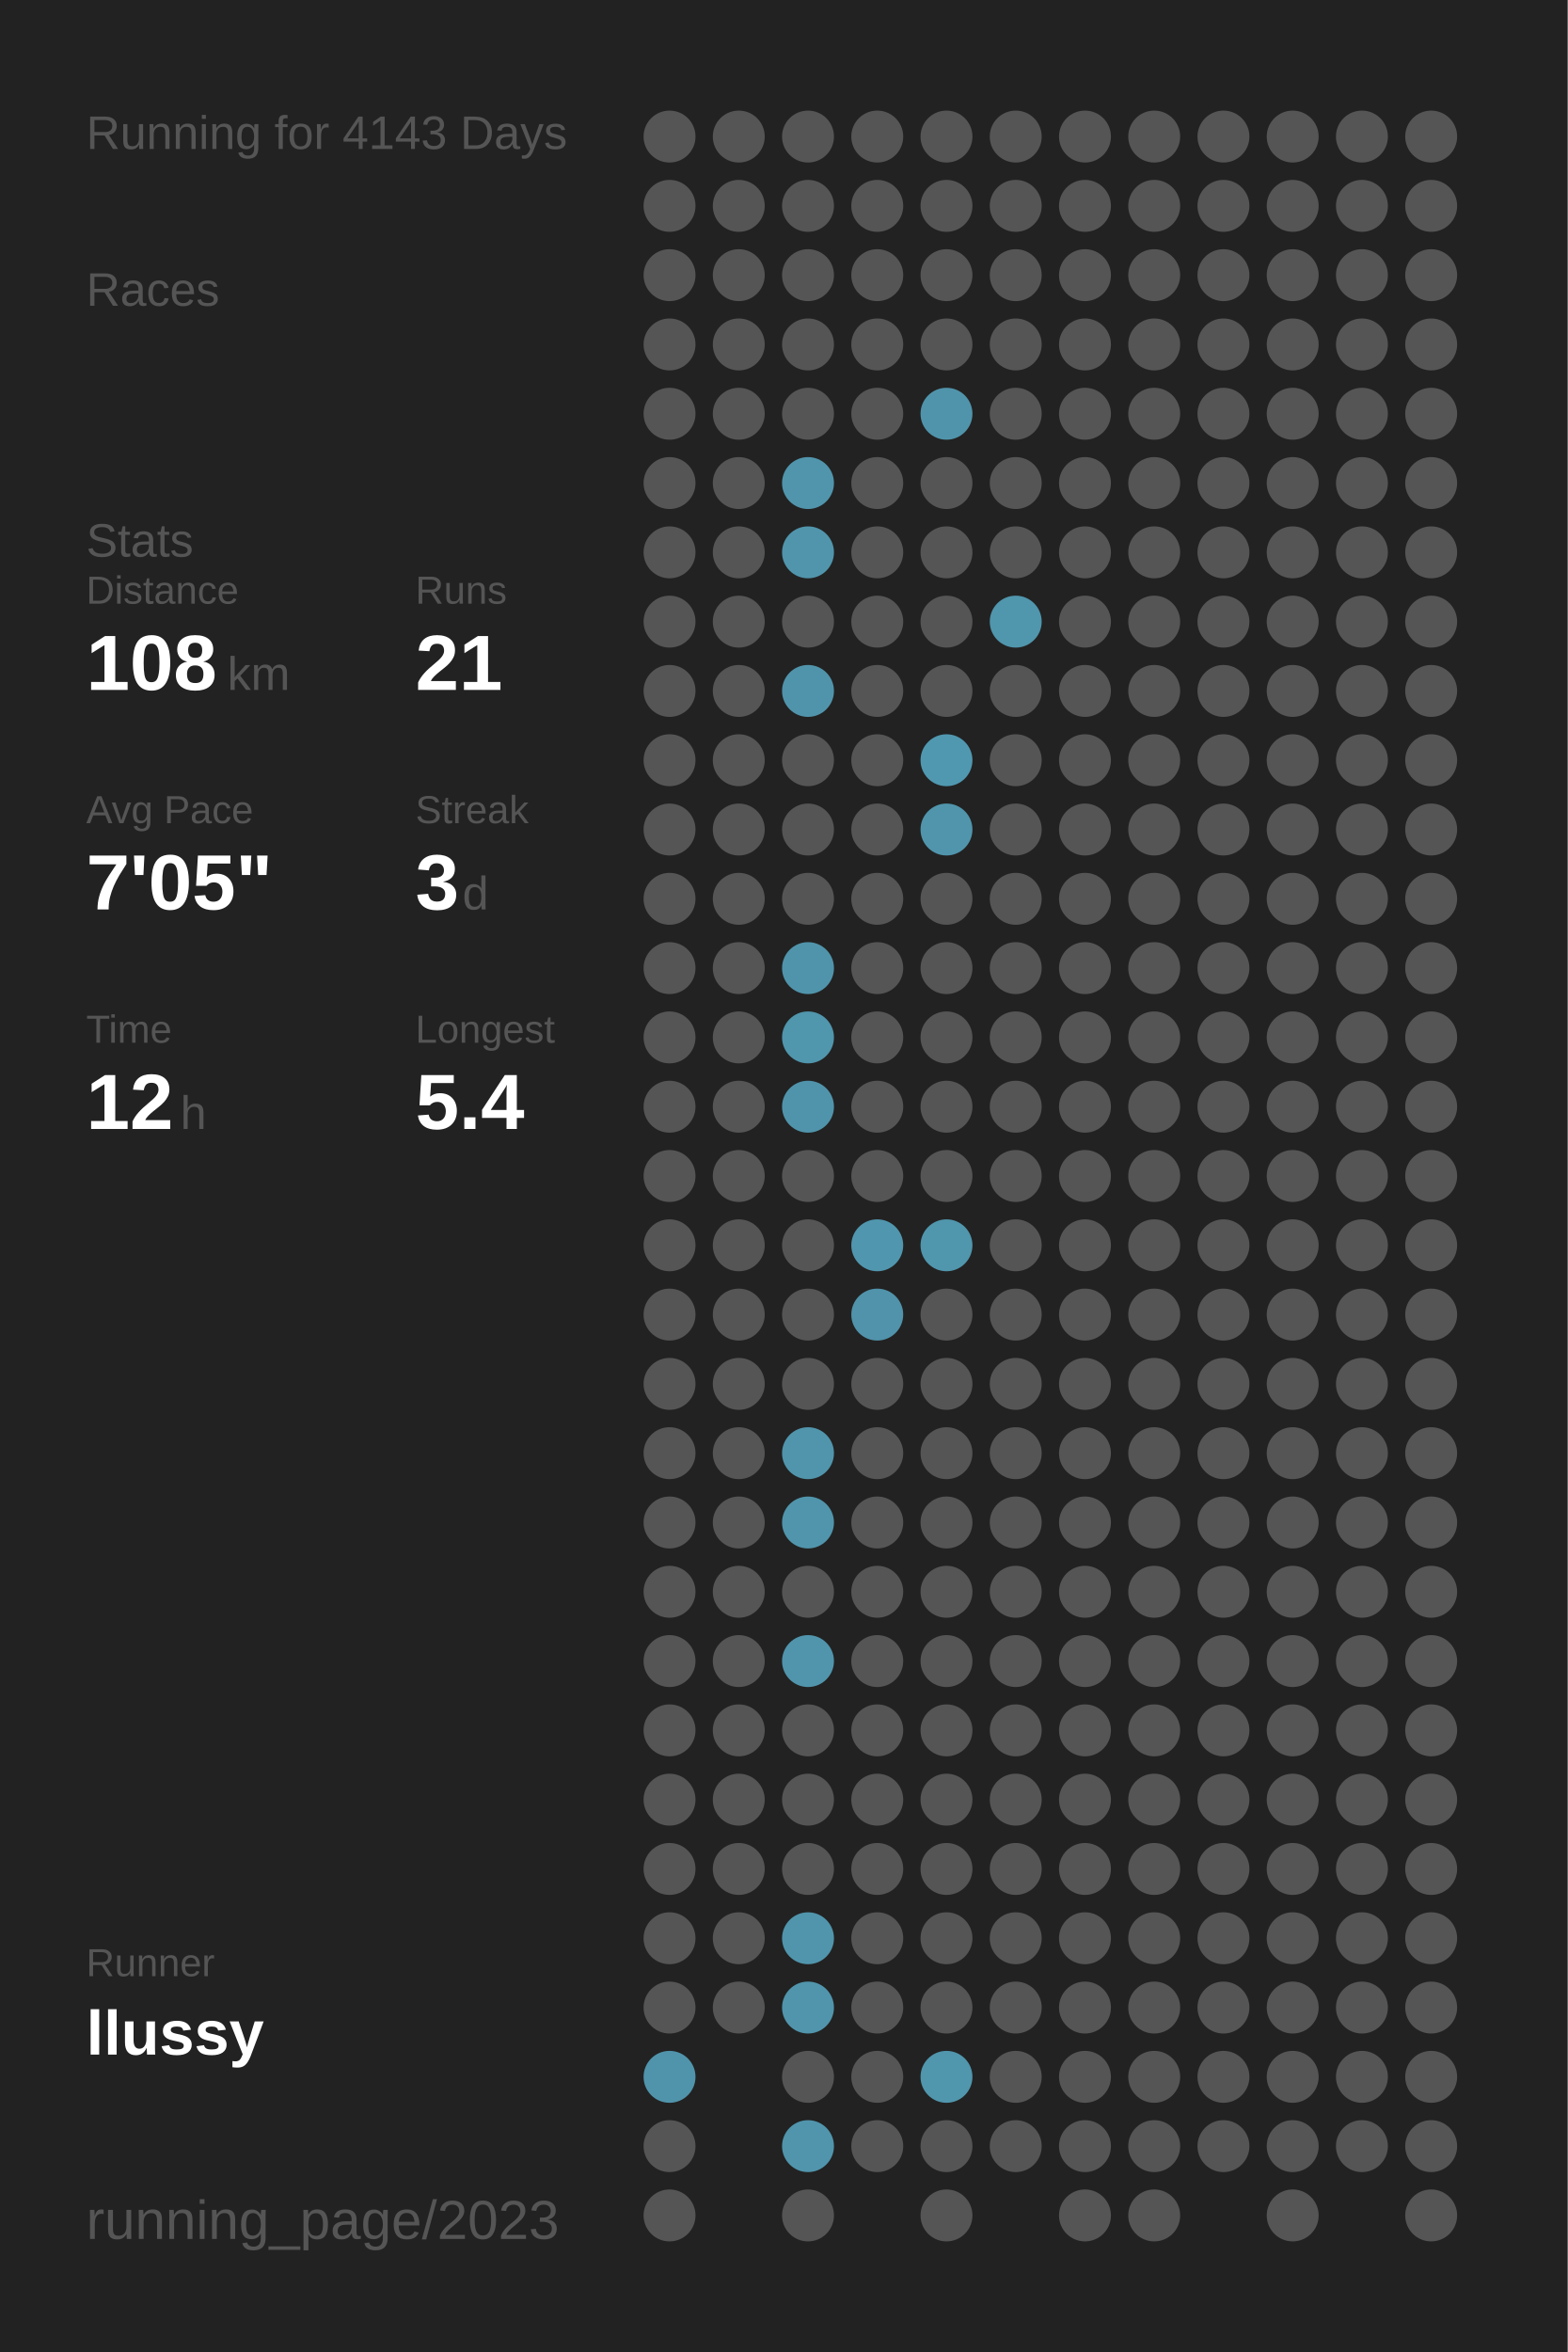
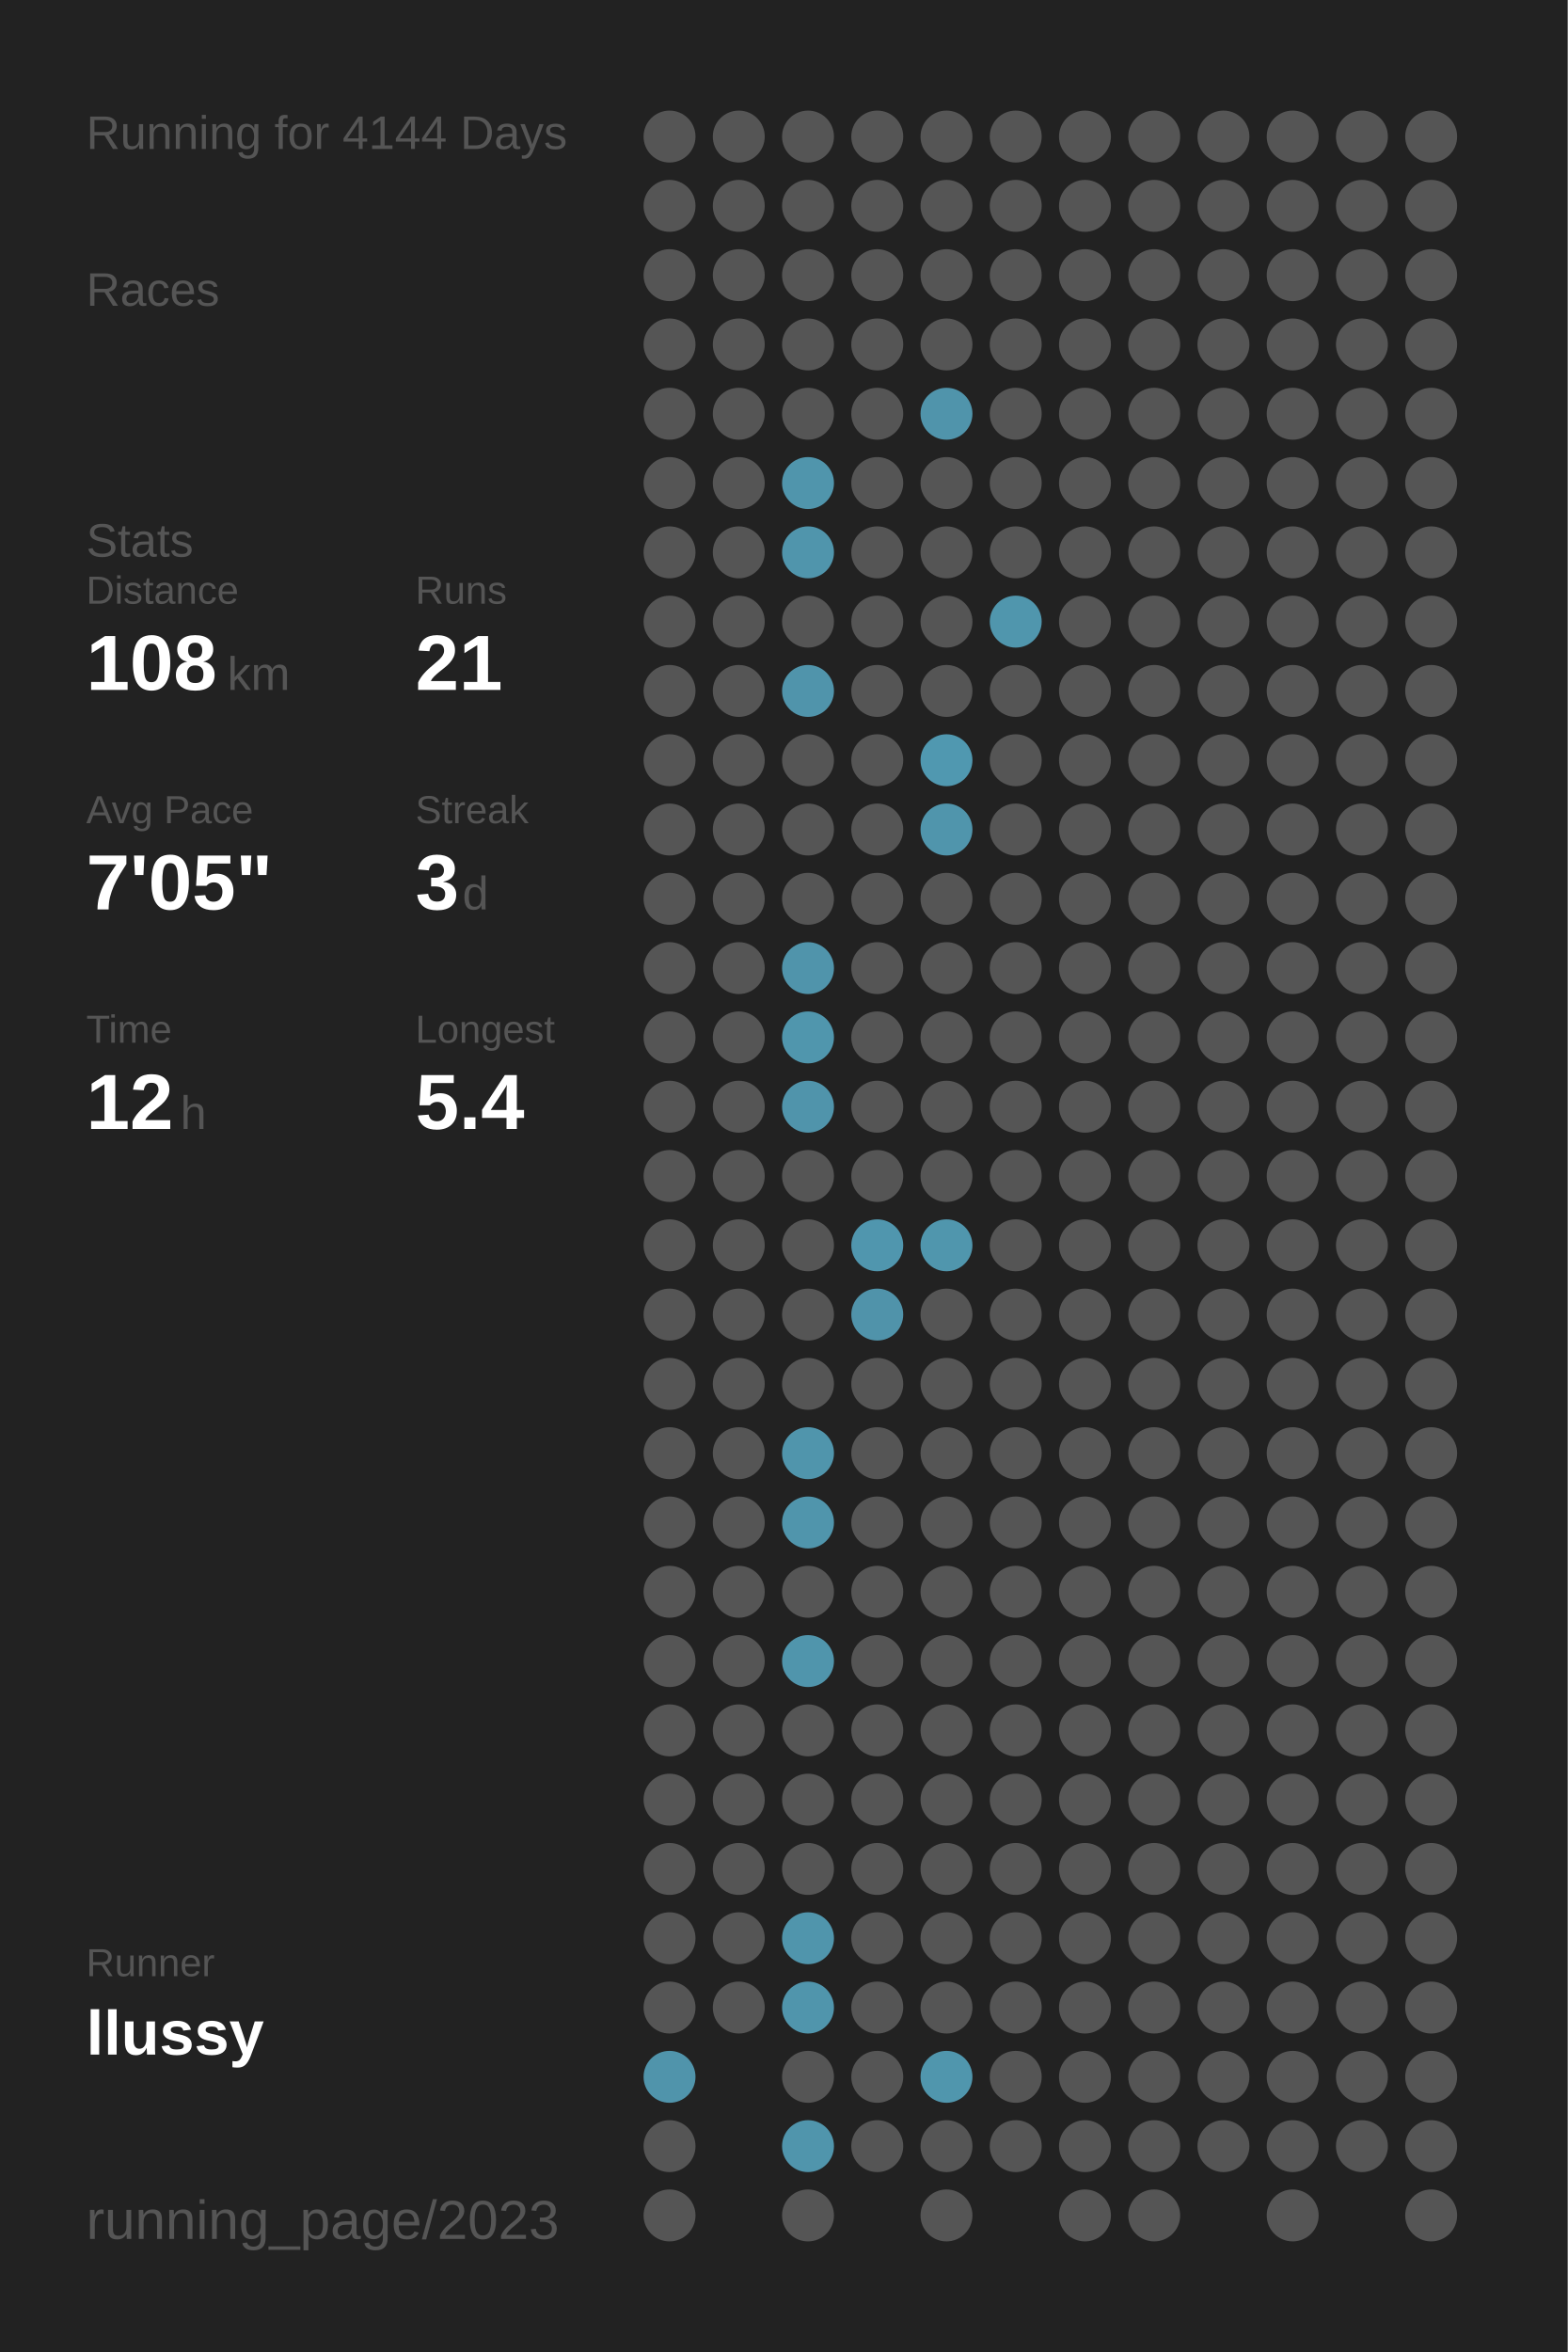
<svg xmlns="http://www.w3.org/2000/svg" baseProfile="full" height="300mm" version="1.1" viewBox="0,0,200,300" width="200mm">
  <defs />
  <rect fill="#222222" height="300" width="200" x="0" y="0" />
-   <text fill="#555555" style="font-size:6px; font-family:Arial;" x="11" y="19">Running for 4143 Days</text>
+   <text fill="#555555" style="font-size:6px; font-family:Arial;" x="11" y="19">Running for 4144 Days</text>
  <text fill="#555555" style="font-size:6px; font-family:Arial;" x="11" y="39">Races</text>
  <text fill="#555555" style="font-size:6px; font-family:Arial;" x="11" y="71">Stats</text>
  <text fill="#555555" style="font-size:5px; font-family:Arial;" x="11" y="77">Distance</text>
  <text fill="#FFFFFF" style="font-size:10px; font-family:Arial; font-weight:bold;" x="11" y="88">108</text>
  <text fill="#555555" style="font-size:6px; font-family:Arial;" x="29" y="88">km</text>
  <text fill="#555555" style="font-size:5px; font-family:Arial;" x="53" y="77">Runs</text>
  <text fill="#FFFFFF" style="font-size:10px; font-family:Arial; font-weight:bold;" x="53" y="88">21</text>
  <text fill="#555555" style="font-size:5px; font-family:Arial;" x="11" y="105">Avg Pace</text>
  <text fill="#FFFFFF" style="font-size:10px; font-family:Arial; font-weight:bold;" x="11" y="116">7'05"</text>
  <text fill="#555555" style="font-size:5px; font-family:Arial;" x="53" y="105">Streak</text>
  <text fill="#FFFFFF" style="font-size:10px; font-family:Arial; font-weight:bold;" x="53" y="116">3</text>
  <text fill="#555555" style="font-size:6px; font-family:Arial;" x="59" y="116">d</text>
  <text fill="#555555" style="font-size:5px; font-family:Arial;" x="11" y="133">Time</text>
  <text fill="#FFFFFF" style="font-size:10px; font-family:Arial; font-weight:bold;" x="11" y="144">12</text>
  <text fill="#555555" style="font-size:6px; font-family:Arial;" x="23" y="144">h</text>
  <text fill="#555555" style="font-size:5px; font-family:Arial;" x="53" y="133">Longest</text>
  <text fill="#FFFFFF" style="font-size:10px; font-family:Arial; font-weight:bold;" x="53" y="144">5.4</text>
  <text fill="#555555" style="font-size:5px; font-family:Arial;" x="11" y="252.065">Runner</text>
  <text fill="#FFFFFF" style="font-size:8px; font-family:Arial; font-weight:bold;" x="11" y="262.065">llussy</text>
  <text fill="#555555" style="font-size:7px; font-family:Arial;" x="11" y="285.581">running_page/2023</text>
  <circle cx="85.417" cy="17.419" fill="#555555" r="3.312" />
  <circle cx="85.417" cy="26.258" fill="#555555" r="3.312" />
  <circle cx="85.417" cy="35.097" fill="#555555" r="3.312" />
  <circle cx="85.417" cy="43.935" fill="#555555" r="3.312" />
  <circle cx="85.417" cy="52.774" fill="#555555" r="3.312" />
  <circle cx="85.417" cy="61.613" fill="#555555" r="3.312" />
  <circle cx="85.417" cy="70.452" fill="#555555" r="3.312" />
  <circle cx="85.417" cy="79.29" fill="#555555" r="3.312" />
  <circle cx="85.417" cy="88.129" fill="#555555" r="3.312" />
  <circle cx="85.417" cy="96.968" fill="#555555" r="3.312" />
  <circle cx="85.417" cy="105.806" fill="#555555" r="3.312" />
  <circle cx="85.417" cy="114.645" fill="#555555" r="3.312" />
  <circle cx="85.417" cy="123.484" fill="#555555" r="3.312" />
  <circle cx="85.417" cy="132.323" fill="#555555" r="3.312" />
  <circle cx="85.417" cy="141.161" fill="#555555" r="3.312" />
  <circle cx="85.417" cy="150" fill="#555555" r="3.312" />
  <circle cx="85.417" cy="158.839" fill="#555555" r="3.312" />
  <circle cx="85.417" cy="167.677" fill="#555555" r="3.312" />
  <circle cx="85.417" cy="176.516" fill="#555555" r="3.312" />
  <circle cx="85.417" cy="185.355" fill="#555555" r="3.312" />
  <circle cx="85.417" cy="194.194" fill="#555555" r="3.312" />
  <circle cx="85.417" cy="203.032" fill="#555555" r="3.312" />
  <circle cx="85.417" cy="211.871" fill="#555555" r="3.312" />
  <circle cx="85.417" cy="220.71" fill="#555555" r="3.312" />
  <circle cx="85.417" cy="229.548" fill="#555555" r="3.312" />
  <circle cx="85.417" cy="238.387" fill="#555555" r="3.312" />
  <circle cx="85.417" cy="247.226" fill="#555555" r="3.312" />
  <circle cx="85.417" cy="256.065" fill="#555555" r="3.312" />
  <circle cx="85.417" cy="264.903" fill="#5094ab" r="3.312" />
  <circle cx="85.417" cy="273.742" fill="#555555" r="3.312" />
  <circle cx="85.417" cy="282.581" fill="#555555" r="3.312" />
  <circle cx="94.25" cy="17.419" fill="#555555" r="3.312" />
  <circle cx="94.25" cy="26.258" fill="#555555" r="3.312" />
  <circle cx="94.25" cy="35.097" fill="#555555" r="3.312" />
  <circle cx="94.25" cy="43.935" fill="#555555" r="3.312" />
  <circle cx="94.25" cy="52.774" fill="#555555" r="3.312" />
  <circle cx="94.25" cy="61.613" fill="#555555" r="3.312" />
  <circle cx="94.25" cy="70.452" fill="#555555" r="3.312" />
  <circle cx="94.25" cy="79.29" fill="#555555" r="3.312" />
  <circle cx="94.25" cy="88.129" fill="#555555" r="3.312" />
  <circle cx="94.25" cy="96.968" fill="#555555" r="3.312" />
  <circle cx="94.25" cy="105.806" fill="#555555" r="3.312" />
  <circle cx="94.25" cy="114.645" fill="#555555" r="3.312" />
  <circle cx="94.25" cy="123.484" fill="#555555" r="3.312" />
  <circle cx="94.25" cy="132.323" fill="#555555" r="3.312" />
  <circle cx="94.25" cy="141.161" fill="#555555" r="3.312" />
  <circle cx="94.25" cy="150" fill="#555555" r="3.312" />
  <circle cx="94.25" cy="158.839" fill="#555555" r="3.312" />
  <circle cx="94.25" cy="167.677" fill="#555555" r="3.312" />
  <circle cx="94.25" cy="176.516" fill="#555555" r="3.312" />
  <circle cx="94.25" cy="185.355" fill="#555555" r="3.312" />
  <circle cx="94.25" cy="194.194" fill="#555555" r="3.312" />
  <circle cx="94.25" cy="203.032" fill="#555555" r="3.312" />
  <circle cx="94.25" cy="211.871" fill="#555555" r="3.312" />
  <circle cx="94.25" cy="220.71" fill="#555555" r="3.312" />
  <circle cx="94.25" cy="229.548" fill="#555555" r="3.312" />
  <circle cx="94.25" cy="238.387" fill="#555555" r="3.312" />
  <circle cx="94.25" cy="247.226" fill="#555555" r="3.312" />
  <circle cx="94.25" cy="256.065" fill="#555555" r="3.312" />
  <circle cx="103.083" cy="17.419" fill="#555555" r="3.312" />
  <circle cx="103.083" cy="26.258" fill="#555555" r="3.312" />
  <circle cx="103.083" cy="35.097" fill="#555555" r="3.312" />
  <circle cx="103.083" cy="43.935" fill="#555555" r="3.312" />
  <circle cx="103.083" cy="52.774" fill="#555555" r="3.312" />
  <circle cx="103.083" cy="61.613" fill="#5095ac" r="3.312" />
  <circle cx="103.083" cy="70.452" fill="#5095ac" r="3.312" />
  <circle cx="103.083" cy="79.29" fill="#555555" r="3.312" />
  <circle cx="103.083" cy="88.129" fill="#5094ab" r="3.312" />
  <circle cx="103.083" cy="96.968" fill="#555555" r="3.312" />
  <circle cx="103.083" cy="105.806" fill="#555555" r="3.312" />
  <circle cx="103.083" cy="114.645" fill="#555555" r="3.312" />
  <circle cx="103.083" cy="123.484" fill="#5094ab" r="3.312" />
  <circle cx="103.083" cy="132.323" fill="#5096ad" r="3.312" />
  <circle cx="103.083" cy="141.161" fill="#5094ab" r="3.312" />
  <circle cx="103.083" cy="150" fill="#555555" r="3.312" />
  <circle cx="103.083" cy="158.839" fill="#555555" r="3.312" />
  <circle cx="103.083" cy="167.677" fill="#555555" r="3.312" />
  <circle cx="103.083" cy="176.516" fill="#555555" r="3.312" />
  <circle cx="103.083" cy="185.355" fill="#5095ac" r="3.312" />
  <circle cx="103.083" cy="194.194" fill="#5095ac" r="3.312" />
  <circle cx="103.083" cy="203.032" fill="#555555" r="3.312" />
  <circle cx="103.083" cy="211.871" fill="#5095ac" r="3.312" />
  <circle cx="103.083" cy="220.71" fill="#555555" r="3.312" />
  <circle cx="103.083" cy="229.548" fill="#555555" r="3.312" />
  <circle cx="103.083" cy="238.387" fill="#555555" r="3.312" />
  <circle cx="103.083" cy="247.226" fill="#5095ac" r="3.312" />
  <circle cx="103.083" cy="256.065" fill="#5095ac" r="3.312" />
  <circle cx="103.083" cy="264.903" fill="#555555" r="3.312" />
  <circle cx="103.083" cy="273.742" fill="#5095ac" r="3.312" />
  <circle cx="103.083" cy="282.581" fill="#555555" r="3.312" />
  <circle cx="111.917" cy="17.419" fill="#555555" r="3.312" />
  <circle cx="111.917" cy="26.258" fill="#555555" r="3.312" />
  <circle cx="111.917" cy="35.097" fill="#555555" r="3.312" />
  <circle cx="111.917" cy="43.935" fill="#555555" r="3.312" />
  <circle cx="111.917" cy="52.774" fill="#555555" r="3.312" />
  <circle cx="111.917" cy="61.613" fill="#555555" r="3.312" />
  <circle cx="111.917" cy="70.452" fill="#555555" r="3.312" />
  <circle cx="111.917" cy="79.29" fill="#555555" r="3.312" />
  <circle cx="111.917" cy="88.129" fill="#555555" r="3.312" />
  <circle cx="111.917" cy="96.968" fill="#555555" r="3.312" />
  <circle cx="111.917" cy="105.806" fill="#555555" r="3.312" />
  <circle cx="111.917" cy="114.645" fill="#555555" r="3.312" />
  <circle cx="111.917" cy="123.484" fill="#555555" r="3.312" />
  <circle cx="111.917" cy="132.323" fill="#555555" r="3.312" />
  <circle cx="111.917" cy="141.161" fill="#555555" r="3.312" />
  <circle cx="111.917" cy="150" fill="#555555" r="3.312" />
  <circle cx="111.917" cy="158.839" fill="#5096ae" r="3.312" />
  <circle cx="111.917" cy="167.677" fill="#5093aa" r="3.312" />
  <circle cx="111.917" cy="176.516" fill="#555555" r="3.312" />
  <circle cx="111.917" cy="185.355" fill="#555555" r="3.312" />
  <circle cx="111.917" cy="194.194" fill="#555555" r="3.312" />
  <circle cx="111.917" cy="203.032" fill="#555555" r="3.312" />
  <circle cx="111.917" cy="211.871" fill="#555555" r="3.312" />
  <circle cx="111.917" cy="220.71" fill="#555555" r="3.312" />
  <circle cx="111.917" cy="229.548" fill="#555555" r="3.312" />
  <circle cx="111.917" cy="238.387" fill="#555555" r="3.312" />
  <circle cx="111.917" cy="247.226" fill="#555555" r="3.312" />
  <circle cx="111.917" cy="256.065" fill="#555555" r="3.312" />
  <circle cx="111.917" cy="264.903" fill="#555555" r="3.312" />
  <circle cx="111.917" cy="273.742" fill="#555555" r="3.312" />
  <circle cx="120.75" cy="17.419" fill="#555555" r="3.312" />
  <circle cx="120.75" cy="26.258" fill="#555555" r="3.312" />
  <circle cx="120.75" cy="35.097" fill="#555555" r="3.312" />
  <circle cx="120.75" cy="43.935" fill="#555555" r="3.312" />
  <circle cx="120.75" cy="52.774" fill="#5094ab" r="3.312" />
  <circle cx="120.75" cy="61.613" fill="#555555" r="3.312" />
  <circle cx="120.75" cy="70.452" fill="#555555" r="3.312" />
  <circle cx="120.75" cy="79.29" fill="#555555" r="3.312" />
  <circle cx="120.75" cy="88.129" fill="#555555" r="3.312" />
  <circle cx="120.75" cy="96.968" fill="#5098b0" r="3.312" />
  <circle cx="120.75" cy="105.806" fill="#5095ac" r="3.312" />
  <circle cx="120.75" cy="114.645" fill="#555555" r="3.312" />
  <circle cx="120.75" cy="123.484" fill="#555555" r="3.312" />
  <circle cx="120.75" cy="132.323" fill="#555555" r="3.312" />
  <circle cx="120.75" cy="141.161" fill="#555555" r="3.312" />
  <circle cx="120.75" cy="150" fill="#555555" r="3.312" />
  <circle cx="120.75" cy="158.839" fill="#5096ad" r="3.312" />
  <circle cx="120.75" cy="167.677" fill="#555555" r="3.312" />
  <circle cx="120.75" cy="176.516" fill="#555555" r="3.312" />
  <circle cx="120.75" cy="185.355" fill="#555555" r="3.312" />
  <circle cx="120.75" cy="194.194" fill="#555555" r="3.312" />
  <circle cx="120.75" cy="203.032" fill="#555555" r="3.312" />
  <circle cx="120.75" cy="211.871" fill="#555555" r="3.312" />
  <circle cx="120.75" cy="220.71" fill="#555555" r="3.312" />
  <circle cx="120.75" cy="229.548" fill="#555555" r="3.312" />
  <circle cx="120.75" cy="238.387" fill="#555555" r="3.312" />
  <circle cx="120.75" cy="247.226" fill="#555555" r="3.312" />
  <circle cx="120.75" cy="256.065" fill="#555555" r="3.312" />
  <circle cx="120.75" cy="264.903" fill="#5096ad" r="3.312" />
  <circle cx="120.75" cy="273.742" fill="#555555" r="3.312" />
  <circle cx="120.75" cy="282.581" fill="#555555" r="3.312" />
  <circle cx="129.583" cy="17.419" fill="#555555" r="3.312" />
  <circle cx="129.583" cy="26.258" fill="#555555" r="3.312" />
  <circle cx="129.583" cy="35.097" fill="#555555" r="3.312" />
  <circle cx="129.583" cy="43.935" fill="#555555" r="3.312" />
  <circle cx="129.583" cy="52.774" fill="#555555" r="3.312" />
  <circle cx="129.583" cy="61.613" fill="#555555" r="3.312" />
  <circle cx="129.583" cy="70.452" fill="#555555" r="3.312" />
  <circle cx="129.583" cy="79.29" fill="#5096ad" r="3.312" />
  <circle cx="129.583" cy="88.129" fill="#555555" r="3.312" />
  <circle cx="129.583" cy="96.968" fill="#555555" r="3.312" />
  <circle cx="129.583" cy="105.806" fill="#555555" r="3.312" />
  <circle cx="129.583" cy="114.645" fill="#555555" r="3.312" />
  <circle cx="129.583" cy="123.484" fill="#555555" r="3.312" />
  <circle cx="129.583" cy="132.323" fill="#555555" r="3.312" />
  <circle cx="129.583" cy="141.161" fill="#555555" r="3.312" />
  <circle cx="129.583" cy="150" fill="#555555" r="3.312" />
  <circle cx="129.583" cy="158.839" fill="#555555" r="3.312" />
  <circle cx="129.583" cy="167.677" fill="#555555" r="3.312" />
  <circle cx="129.583" cy="176.516" fill="#555555" r="3.312" />
  <circle cx="129.583" cy="185.355" fill="#555555" r="3.312" />
  <circle cx="129.583" cy="194.194" fill="#555555" r="3.312" />
  <circle cx="129.583" cy="203.032" fill="#555555" r="3.312" />
  <circle cx="129.583" cy="211.871" fill="#555555" r="3.312" />
  <circle cx="129.583" cy="220.71" fill="#555555" r="3.312" />
  <circle cx="129.583" cy="229.548" fill="#555555" r="3.312" />
  <circle cx="129.583" cy="238.387" fill="#555555" r="3.312" />
  <circle cx="129.583" cy="247.226" fill="#555555" r="3.312" />
  <circle cx="129.583" cy="256.065" fill="#555555" r="3.312" />
  <circle cx="129.583" cy="264.903" fill="#555555" r="3.312" />
  <circle cx="129.583" cy="273.742" fill="#555555" r="3.312" />
  <circle cx="138.417" cy="17.419" fill="#555555" r="3.312" />
  <circle cx="138.417" cy="26.258" fill="#555555" r="3.312" />
  <circle cx="138.417" cy="35.097" fill="#555555" r="3.312" />
  <circle cx="138.417" cy="43.935" fill="#555555" r="3.312" />
  <circle cx="138.417" cy="52.774" fill="#555555" r="3.312" />
  <circle cx="138.417" cy="61.613" fill="#555555" r="3.312" />
  <circle cx="138.417" cy="70.452" fill="#555555" r="3.312" />
  <circle cx="138.417" cy="79.29" fill="#555555" r="3.312" />
  <circle cx="138.417" cy="88.129" fill="#555555" r="3.312" />
  <circle cx="138.417" cy="96.968" fill="#555555" r="3.312" />
  <circle cx="138.417" cy="105.806" fill="#555555" r="3.312" />
  <circle cx="138.417" cy="114.645" fill="#555555" r="3.312" />
  <circle cx="138.417" cy="123.484" fill="#555555" r="3.312" />
  <circle cx="138.417" cy="132.323" fill="#555555" r="3.312" />
  <circle cx="138.417" cy="141.161" fill="#555555" r="3.312" />
  <circle cx="138.417" cy="150" fill="#555555" r="3.312" />
  <circle cx="138.417" cy="158.839" fill="#555555" r="3.312" />
  <circle cx="138.417" cy="167.677" fill="#555555" r="3.312" />
  <circle cx="138.417" cy="176.516" fill="#555555" r="3.312" />
  <circle cx="138.417" cy="185.355" fill="#555555" r="3.312" />
  <circle cx="138.417" cy="194.194" fill="#555555" r="3.312" />
  <circle cx="138.417" cy="203.032" fill="#555555" r="3.312" />
  <circle cx="138.417" cy="211.871" fill="#555555" r="3.312" />
  <circle cx="138.417" cy="220.71" fill="#555555" r="3.312" />
  <circle cx="138.417" cy="229.548" fill="#555555" r="3.312" />
  <circle cx="138.417" cy="238.387" fill="#555555" r="3.312" />
  <circle cx="138.417" cy="247.226" fill="#555555" r="3.312" />
  <circle cx="138.417" cy="256.065" fill="#555555" r="3.312" />
  <circle cx="138.417" cy="264.903" fill="#555555" r="3.312" />
  <circle cx="138.417" cy="273.742" fill="#555555" r="3.312" />
  <circle cx="138.417" cy="282.581" fill="#555555" r="3.312" />
  <circle cx="147.25" cy="17.419" fill="#555555" r="3.312" />
  <circle cx="147.25" cy="26.258" fill="#555555" r="3.312" />
  <circle cx="147.25" cy="35.097" fill="#555555" r="3.312" />
  <circle cx="147.25" cy="43.935" fill="#555555" r="3.312" />
  <circle cx="147.25" cy="52.774" fill="#555555" r="3.312" />
  <circle cx="147.25" cy="61.613" fill="#555555" r="3.312" />
  <circle cx="147.25" cy="70.452" fill="#555555" r="3.312" />
  <circle cx="147.25" cy="79.29" fill="#555555" r="3.312" />
  <circle cx="147.25" cy="88.129" fill="#555555" r="3.312" />
  <circle cx="147.25" cy="96.968" fill="#555555" r="3.312" />
  <circle cx="147.25" cy="105.806" fill="#555555" r="3.312" />
  <circle cx="147.25" cy="114.645" fill="#555555" r="3.312" />
  <circle cx="147.25" cy="123.484" fill="#555555" r="3.312" />
  <circle cx="147.25" cy="132.323" fill="#555555" r="3.312" />
  <circle cx="147.25" cy="141.161" fill="#555555" r="3.312" />
  <circle cx="147.25" cy="150" fill="#555555" r="3.312" />
  <circle cx="147.25" cy="158.839" fill="#555555" r="3.312" />
  <circle cx="147.25" cy="167.677" fill="#555555" r="3.312" />
  <circle cx="147.25" cy="176.516" fill="#555555" r="3.312" />
  <circle cx="147.25" cy="185.355" fill="#555555" r="3.312" />
  <circle cx="147.25" cy="194.194" fill="#555555" r="3.312" />
  <circle cx="147.25" cy="203.032" fill="#555555" r="3.312" />
  <circle cx="147.25" cy="211.871" fill="#555555" r="3.312" />
  <circle cx="147.25" cy="220.71" fill="#555555" r="3.312" />
  <circle cx="147.25" cy="229.548" fill="#555555" r="3.312" />
  <circle cx="147.25" cy="238.387" fill="#555555" r="3.312" />
  <circle cx="147.25" cy="247.226" fill="#555555" r="3.312" />
  <circle cx="147.25" cy="256.065" fill="#555555" r="3.312" />
  <circle cx="147.25" cy="264.903" fill="#555555" r="3.312" />
  <circle cx="147.25" cy="273.742" fill="#555555" r="3.312" />
  <circle cx="147.25" cy="282.581" fill="#555555" r="3.312" />
  <circle cx="156.083" cy="17.419" fill="#555555" r="3.312" />
  <circle cx="156.083" cy="26.258" fill="#555555" r="3.312" />
  <circle cx="156.083" cy="35.097" fill="#555555" r="3.312" />
  <circle cx="156.083" cy="43.935" fill="#555555" r="3.312" />
  <circle cx="156.083" cy="52.774" fill="#555555" r="3.312" />
  <circle cx="156.083" cy="61.613" fill="#555555" r="3.312" />
  <circle cx="156.083" cy="70.452" fill="#555555" r="3.312" />
  <circle cx="156.083" cy="79.29" fill="#555555" r="3.312" />
  <circle cx="156.083" cy="88.129" fill="#555555" r="3.312" />
  <circle cx="156.083" cy="96.968" fill="#555555" r="3.312" />
  <circle cx="156.083" cy="105.806" fill="#555555" r="3.312" />
  <circle cx="156.083" cy="114.645" fill="#555555" r="3.312" />
  <circle cx="156.083" cy="123.484" fill="#555555" r="3.312" />
  <circle cx="156.083" cy="132.323" fill="#555555" r="3.312" />
  <circle cx="156.083" cy="141.161" fill="#555555" r="3.312" />
  <circle cx="156.083" cy="150" fill="#555555" r="3.312" />
  <circle cx="156.083" cy="158.839" fill="#555555" r="3.312" />
  <circle cx="156.083" cy="167.677" fill="#555555" r="3.312" />
  <circle cx="156.083" cy="176.516" fill="#555555" r="3.312" />
  <circle cx="156.083" cy="185.355" fill="#555555" r="3.312" />
  <circle cx="156.083" cy="194.194" fill="#555555" r="3.312" />
  <circle cx="156.083" cy="203.032" fill="#555555" r="3.312" />
  <circle cx="156.083" cy="211.871" fill="#555555" r="3.312" />
  <circle cx="156.083" cy="220.71" fill="#555555" r="3.312" />
  <circle cx="156.083" cy="229.548" fill="#555555" r="3.312" />
  <circle cx="156.083" cy="238.387" fill="#555555" r="3.312" />
  <circle cx="156.083" cy="247.226" fill="#555555" r="3.312" />
  <circle cx="156.083" cy="256.065" fill="#555555" r="3.312" />
  <circle cx="156.083" cy="264.903" fill="#555555" r="3.312" />
  <circle cx="156.083" cy="273.742" fill="#555555" r="3.312" />
  <circle cx="164.917" cy="17.419" fill="#555555" r="3.312" />
  <circle cx="164.917" cy="26.258" fill="#555555" r="3.312" />
  <circle cx="164.917" cy="35.097" fill="#555555" r="3.312" />
  <circle cx="164.917" cy="43.935" fill="#555555" r="3.312" />
  <circle cx="164.917" cy="52.774" fill="#555555" r="3.312" />
  <circle cx="164.917" cy="61.613" fill="#555555" r="3.312" />
  <circle cx="164.917" cy="70.452" fill="#555555" r="3.312" />
  <circle cx="164.917" cy="79.29" fill="#555555" r="3.312" />
  <circle cx="164.917" cy="88.129" fill="#555555" r="3.312" />
  <circle cx="164.917" cy="96.968" fill="#555555" r="3.312" />
  <circle cx="164.917" cy="105.806" fill="#555555" r="3.312" />
  <circle cx="164.917" cy="114.645" fill="#555555" r="3.312" />
  <circle cx="164.917" cy="123.484" fill="#555555" r="3.312" />
  <circle cx="164.917" cy="132.323" fill="#555555" r="3.312" />
  <circle cx="164.917" cy="141.161" fill="#555555" r="3.312" />
  <circle cx="164.917" cy="150" fill="#555555" r="3.312" />
  <circle cx="164.917" cy="158.839" fill="#555555" r="3.312" />
  <circle cx="164.917" cy="167.677" fill="#555555" r="3.312" />
  <circle cx="164.917" cy="176.516" fill="#555555" r="3.312" />
  <circle cx="164.917" cy="185.355" fill="#555555" r="3.312" />
  <circle cx="164.917" cy="194.194" fill="#555555" r="3.312" />
  <circle cx="164.917" cy="203.032" fill="#555555" r="3.312" />
  <circle cx="164.917" cy="211.871" fill="#555555" r="3.312" />
  <circle cx="164.917" cy="220.71" fill="#555555" r="3.312" />
  <circle cx="164.917" cy="229.548" fill="#555555" r="3.312" />
  <circle cx="164.917" cy="238.387" fill="#555555" r="3.312" />
  <circle cx="164.917" cy="247.226" fill="#555555" r="3.312" />
  <circle cx="164.917" cy="256.065" fill="#555555" r="3.312" />
  <circle cx="164.917" cy="264.903" fill="#555555" r="3.312" />
  <circle cx="164.917" cy="273.742" fill="#555555" r="3.312" />
  <circle cx="164.917" cy="282.581" fill="#555555" r="3.312" />
  <circle cx="173.75" cy="17.419" fill="#555555" r="3.312" />
  <circle cx="173.75" cy="26.258" fill="#555555" r="3.312" />
  <circle cx="173.75" cy="35.097" fill="#555555" r="3.312" />
  <circle cx="173.75" cy="43.935" fill="#555555" r="3.312" />
  <circle cx="173.75" cy="52.774" fill="#555555" r="3.312" />
  <circle cx="173.75" cy="61.613" fill="#555555" r="3.312" />
  <circle cx="173.75" cy="70.452" fill="#555555" r="3.312" />
  <circle cx="173.75" cy="79.29" fill="#555555" r="3.312" />
  <circle cx="173.75" cy="88.129" fill="#555555" r="3.312" />
  <circle cx="173.75" cy="96.968" fill="#555555" r="3.312" />
  <circle cx="173.75" cy="105.806" fill="#555555" r="3.312" />
  <circle cx="173.75" cy="114.645" fill="#555555" r="3.312" />
  <circle cx="173.75" cy="123.484" fill="#555555" r="3.312" />
  <circle cx="173.75" cy="132.323" fill="#555555" r="3.312" />
  <circle cx="173.75" cy="141.161" fill="#555555" r="3.312" />
  <circle cx="173.75" cy="150" fill="#555555" r="3.312" />
  <circle cx="173.75" cy="158.839" fill="#555555" r="3.312" />
  <circle cx="173.75" cy="167.677" fill="#555555" r="3.312" />
  <circle cx="173.75" cy="176.516" fill="#555555" r="3.312" />
  <circle cx="173.75" cy="185.355" fill="#555555" r="3.312" />
  <circle cx="173.75" cy="194.194" fill="#555555" r="3.312" />
  <circle cx="173.75" cy="203.032" fill="#555555" r="3.312" />
  <circle cx="173.75" cy="211.871" fill="#555555" r="3.312" />
  <circle cx="173.75" cy="220.71" fill="#555555" r="3.312" />
  <circle cx="173.75" cy="229.548" fill="#555555" r="3.312" />
  <circle cx="173.75" cy="238.387" fill="#555555" r="3.312" />
  <circle cx="173.75" cy="247.226" fill="#555555" r="3.312" />
  <circle cx="173.75" cy="256.065" fill="#555555" r="3.312" />
  <circle cx="173.75" cy="264.903" fill="#555555" r="3.312" />
  <circle cx="173.75" cy="273.742" fill="#555555" r="3.312" />
  <circle cx="182.583" cy="17.419" fill="#555555" r="3.312" />
  <circle cx="182.583" cy="26.258" fill="#555555" r="3.312" />
  <circle cx="182.583" cy="35.097" fill="#555555" r="3.312" />
  <circle cx="182.583" cy="43.935" fill="#555555" r="3.312" />
  <circle cx="182.583" cy="52.774" fill="#555555" r="3.312" />
  <circle cx="182.583" cy="61.613" fill="#555555" r="3.312" />
  <circle cx="182.583" cy="70.452" fill="#555555" r="3.312" />
  <circle cx="182.583" cy="79.29" fill="#555555" r="3.312" />
  <circle cx="182.583" cy="88.129" fill="#555555" r="3.312" />
  <circle cx="182.583" cy="96.968" fill="#555555" r="3.312" />
  <circle cx="182.583" cy="105.806" fill="#555555" r="3.312" />
  <circle cx="182.583" cy="114.645" fill="#555555" r="3.312" />
  <circle cx="182.583" cy="123.484" fill="#555555" r="3.312" />
  <circle cx="182.583" cy="132.323" fill="#555555" r="3.312" />
  <circle cx="182.583" cy="141.161" fill="#555555" r="3.312" />
  <circle cx="182.583" cy="150" fill="#555555" r="3.312" />
  <circle cx="182.583" cy="158.839" fill="#555555" r="3.312" />
  <circle cx="182.583" cy="167.677" fill="#555555" r="3.312" />
  <circle cx="182.583" cy="176.516" fill="#555555" r="3.312" />
  <circle cx="182.583" cy="185.355" fill="#555555" r="3.312" />
  <circle cx="182.583" cy="194.194" fill="#555555" r="3.312" />
  <circle cx="182.583" cy="203.032" fill="#555555" r="3.312" />
  <circle cx="182.583" cy="211.871" fill="#555555" r="3.312" />
  <circle cx="182.583" cy="220.71" fill="#555555" r="3.312" />
  <circle cx="182.583" cy="229.548" fill="#555555" r="3.312" />
  <circle cx="182.583" cy="238.387" fill="#555555" r="3.312" />
  <circle cx="182.583" cy="247.226" fill="#555555" r="3.312" />
  <circle cx="182.583" cy="256.065" fill="#555555" r="3.312" />
  <circle cx="182.583" cy="264.903" fill="#555555" r="3.312" />
  <circle cx="182.583" cy="273.742" fill="#555555" r="3.312" />
  <circle cx="182.583" cy="282.581" fill="#555555" r="3.312" />
</svg>
